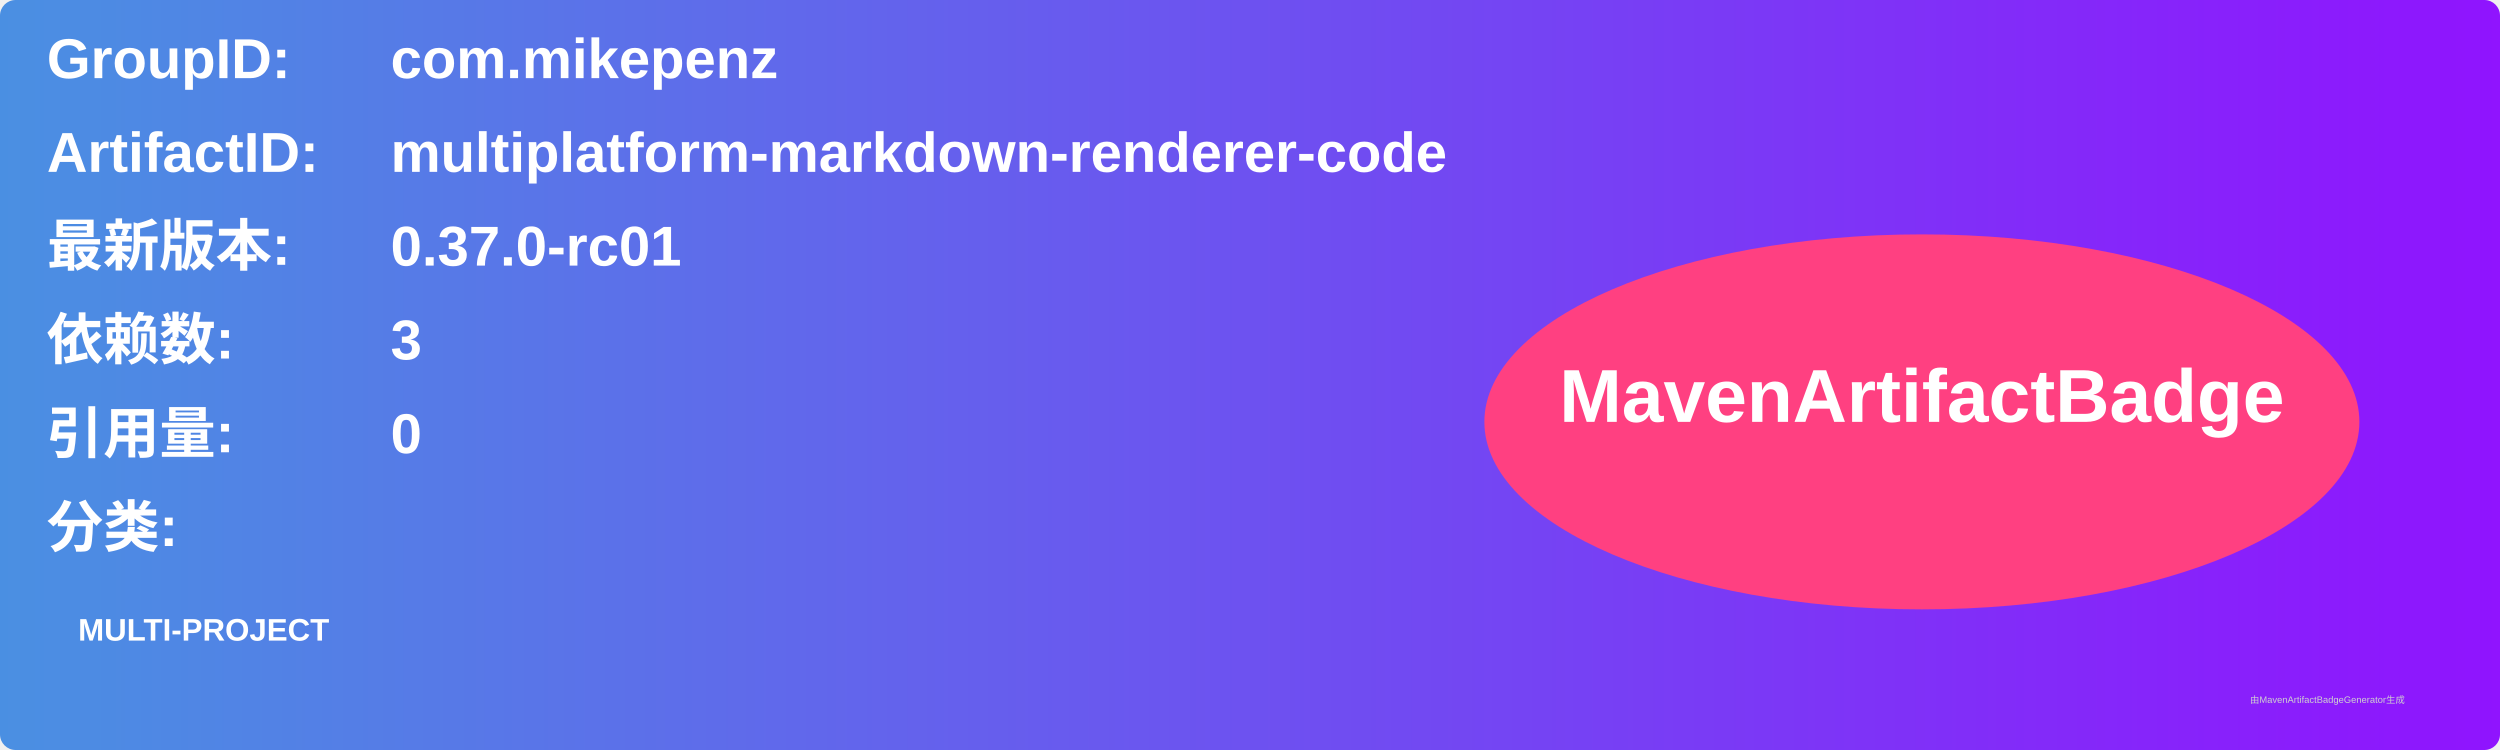
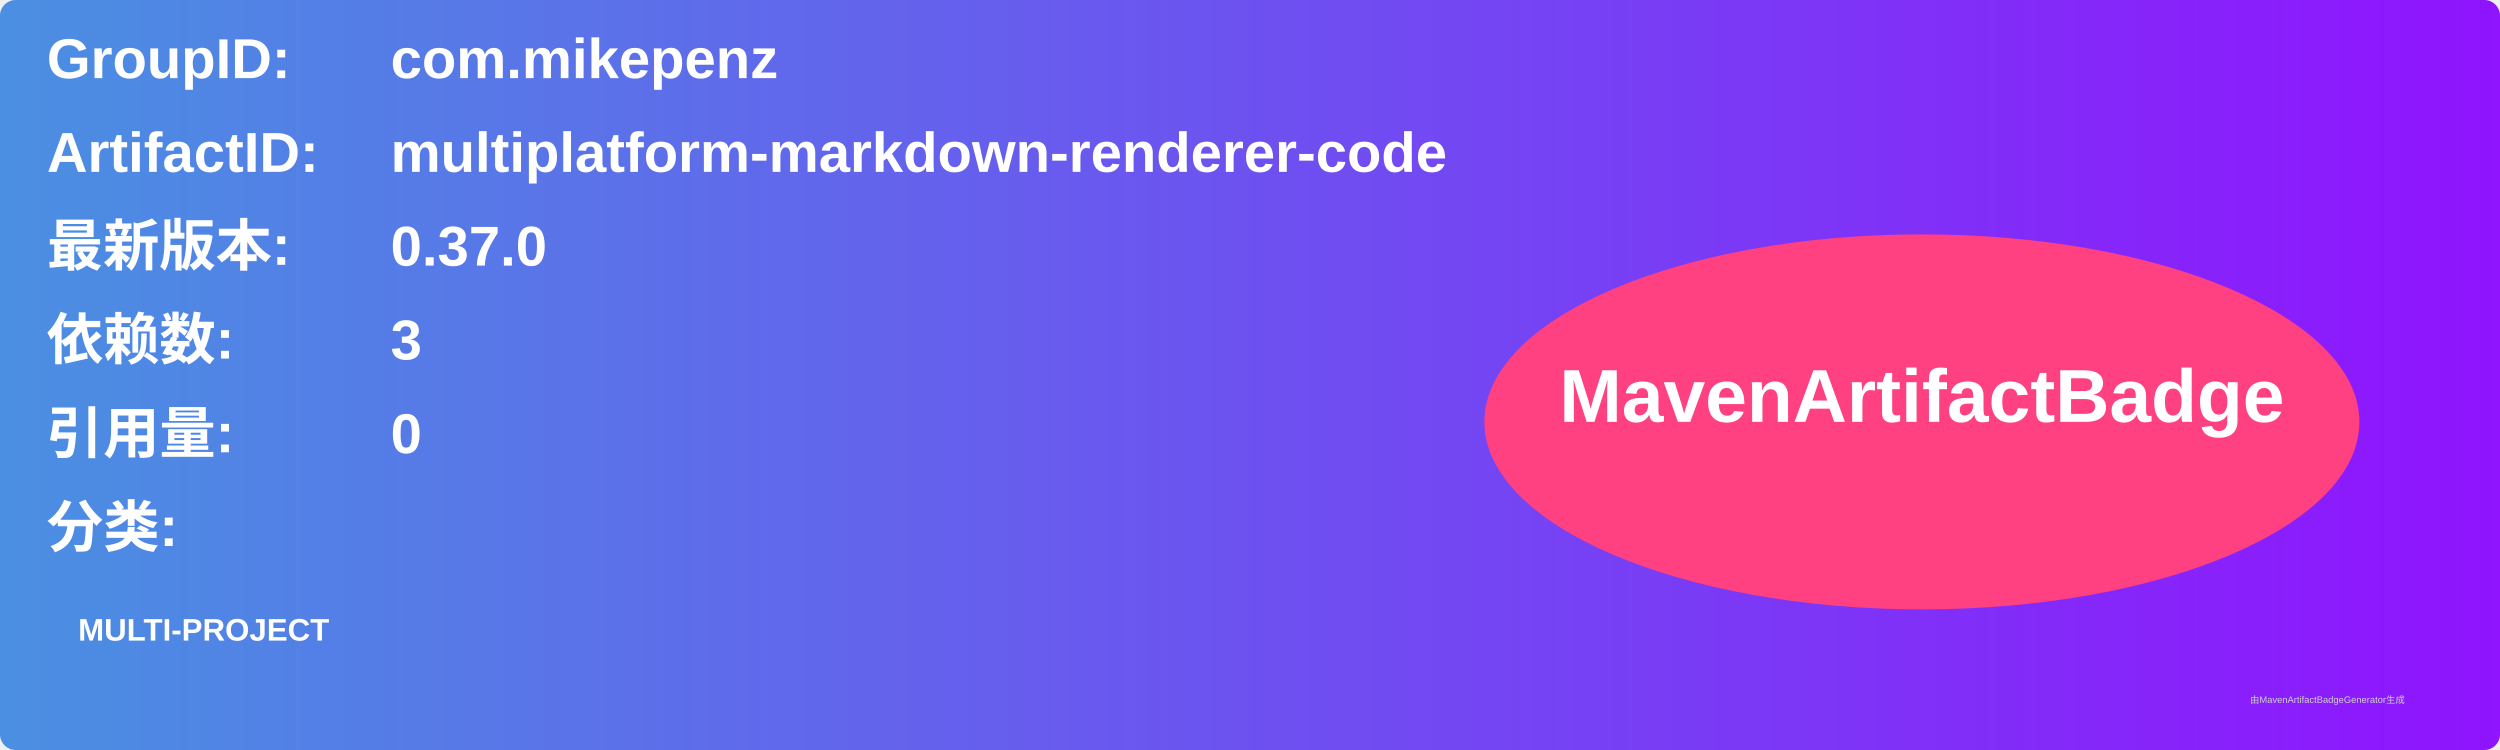
<svg xmlns="http://www.w3.org/2000/svg" width="800" height="240" viewBox="0 0 800 240">
  <linearGradient id="grad" x1="0%" y1="0%" x2="100%" y2="0%">
    <stop offset="0%" stop-color="#4a90e2" />
    <stop offset="100%" stop-color="#9013fe" />
  </linearGradient>
  <rect width="100%" height="100%" rx="5" ry="5" fill="url(#grad)" />
  <g transform="translate(15, 15)">
    <text x="0" y="10" font-family="Arial" font-size="18" fill="white" font-weight="bold" width="260">GroupID:</text>
    <text x="110" y="10" font-family="Arial" font-size="18" fill="white" font-weight="bold" width="460">com.mikepenz</text>
    <text x="0" y="40" font-family="Arial" font-size="18" fill="white" font-weight="bold" width="260">ArtifactID:</text>
    <text x="110" y="40" font-family="Arial" font-size="18" fill="white" font-weight="bold" width="460">multiplatform-markdown-renderer-code</text>
    <text x="0" y="70" font-family="Arial" font-size="18" fill="white" font-weight="bold">最新版本:</text>
    <text x="110" y="70" font-family="Arial" font-size="18" fill="white" font-weight="bold">
-       <tspan font-weight="bold">0.37.0-rc01</tspan>
+       <tspan font-weight="bold">0.37.0</tspan>
    </text>
    <text x="0" y="100" font-family="Arial" font-size="18" fill="white" font-weight="bold">依赖数: </text>
    <text x="110" y="100" font-family="Arial" font-size="18" fill="white">
      <tspan font-weight="bold">3</tspan>
    </text>
    <text x="0" y="130" font-family="Arial" font-size="18" fill="white" font-weight="bold">引用量: </text>
    <text x="110" y="130" font-family="Arial" font-size="18" fill="white">
      <tspan font-weight="bold">0</tspan>
    </text>
    <text x="0" y="160" font-family="Arial" font-size="18" fill="white" font-weight="bold">分类:</text>
    <text x="10" y="190" font-family="Arial" font-size="10" fill="white">
      <tspan font-weight="bold">MULTI-PROJECT</tspan>
    </text>
    <ellipse cx="600" cy="120" rx="140" ry="60" fill="#ff4081" />
    <text x="600" y="120" text-anchor="middle" font-family="Arial" font-size="24" fill="white" font-weight="bold">MavenArtifactBadge</text>
  </g>
  <text x="720" y="225" font-family="Arial" font-size="3" fill="#d0d0d0">由MavenArtifactBadgeGenerator生成</text>
</svg>
